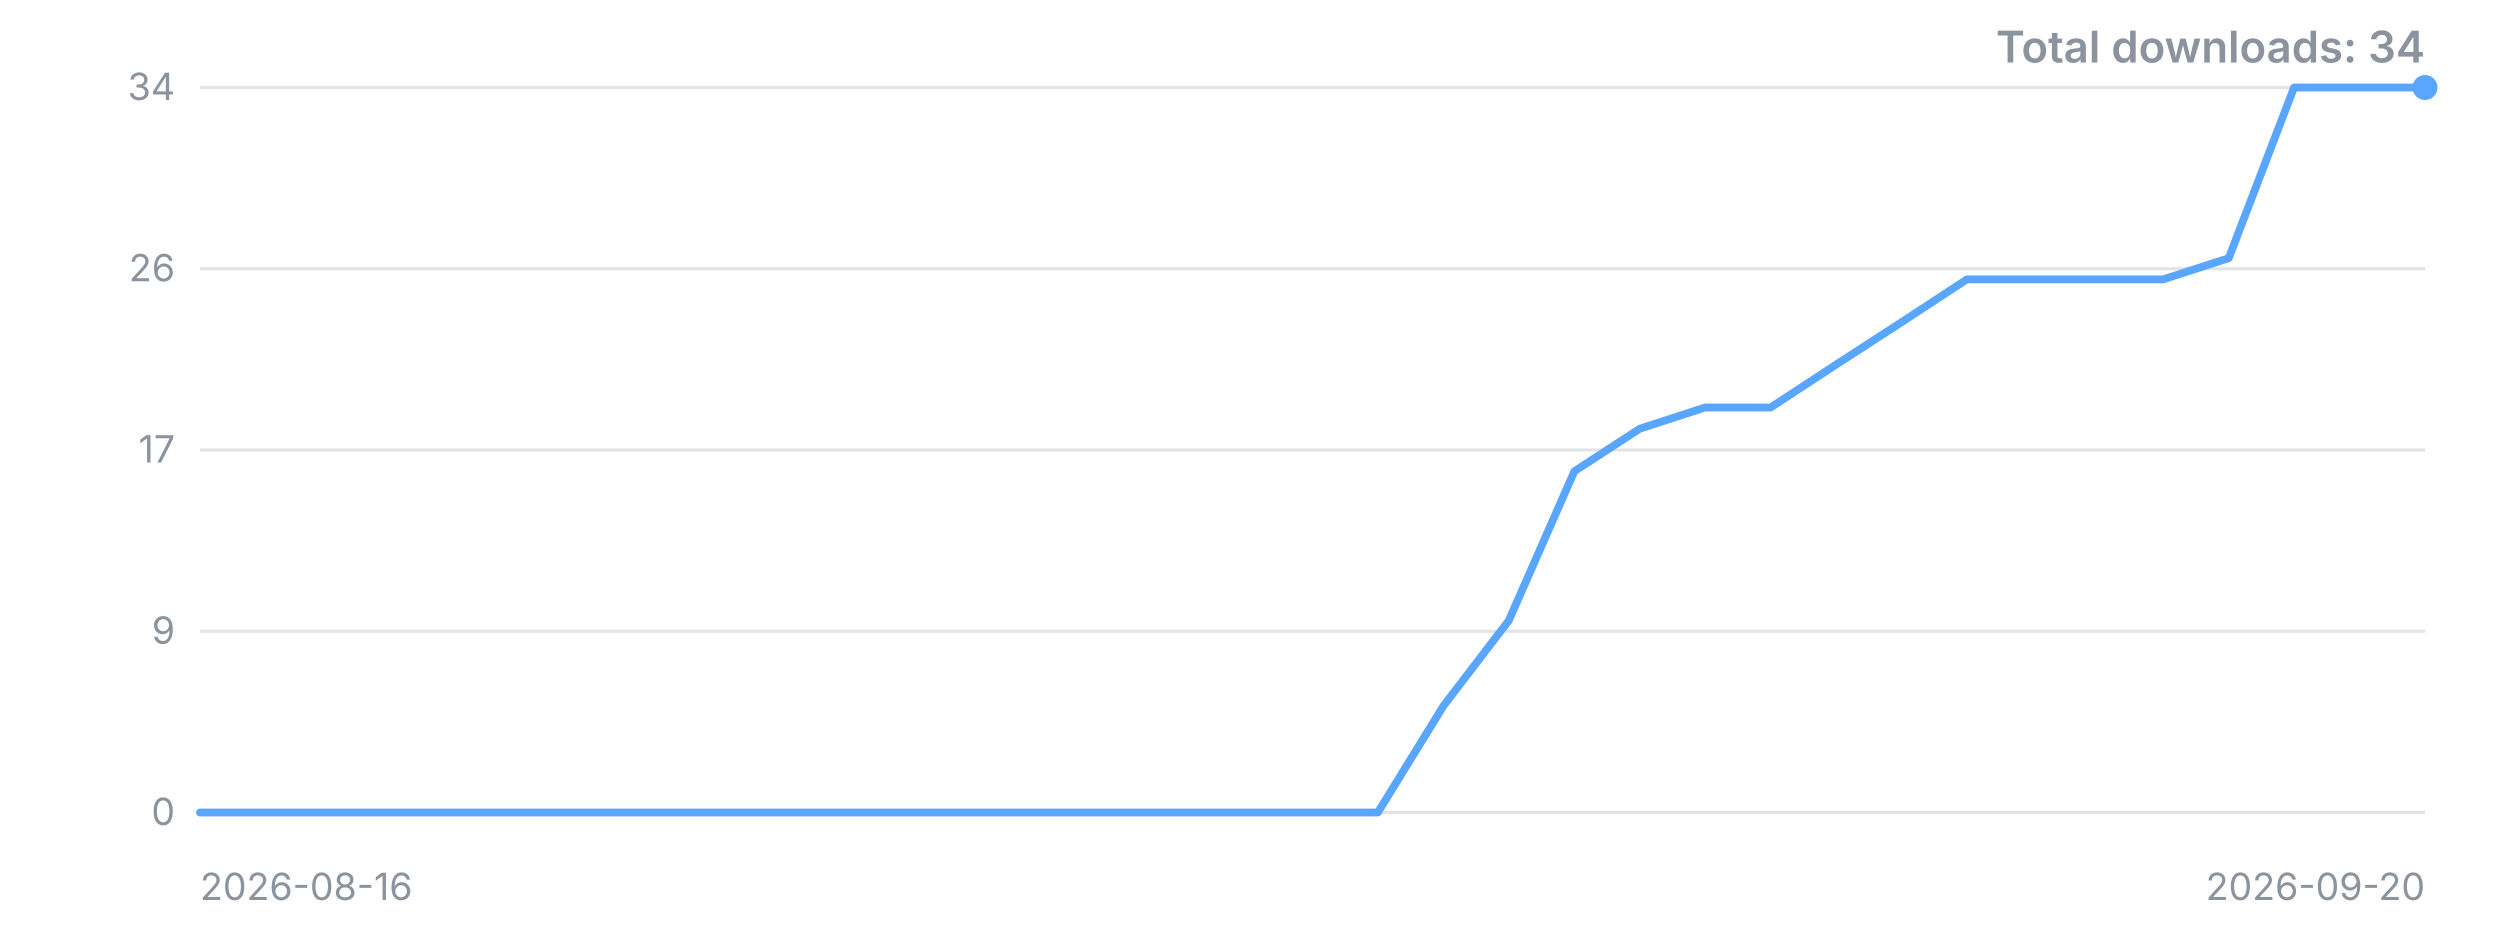
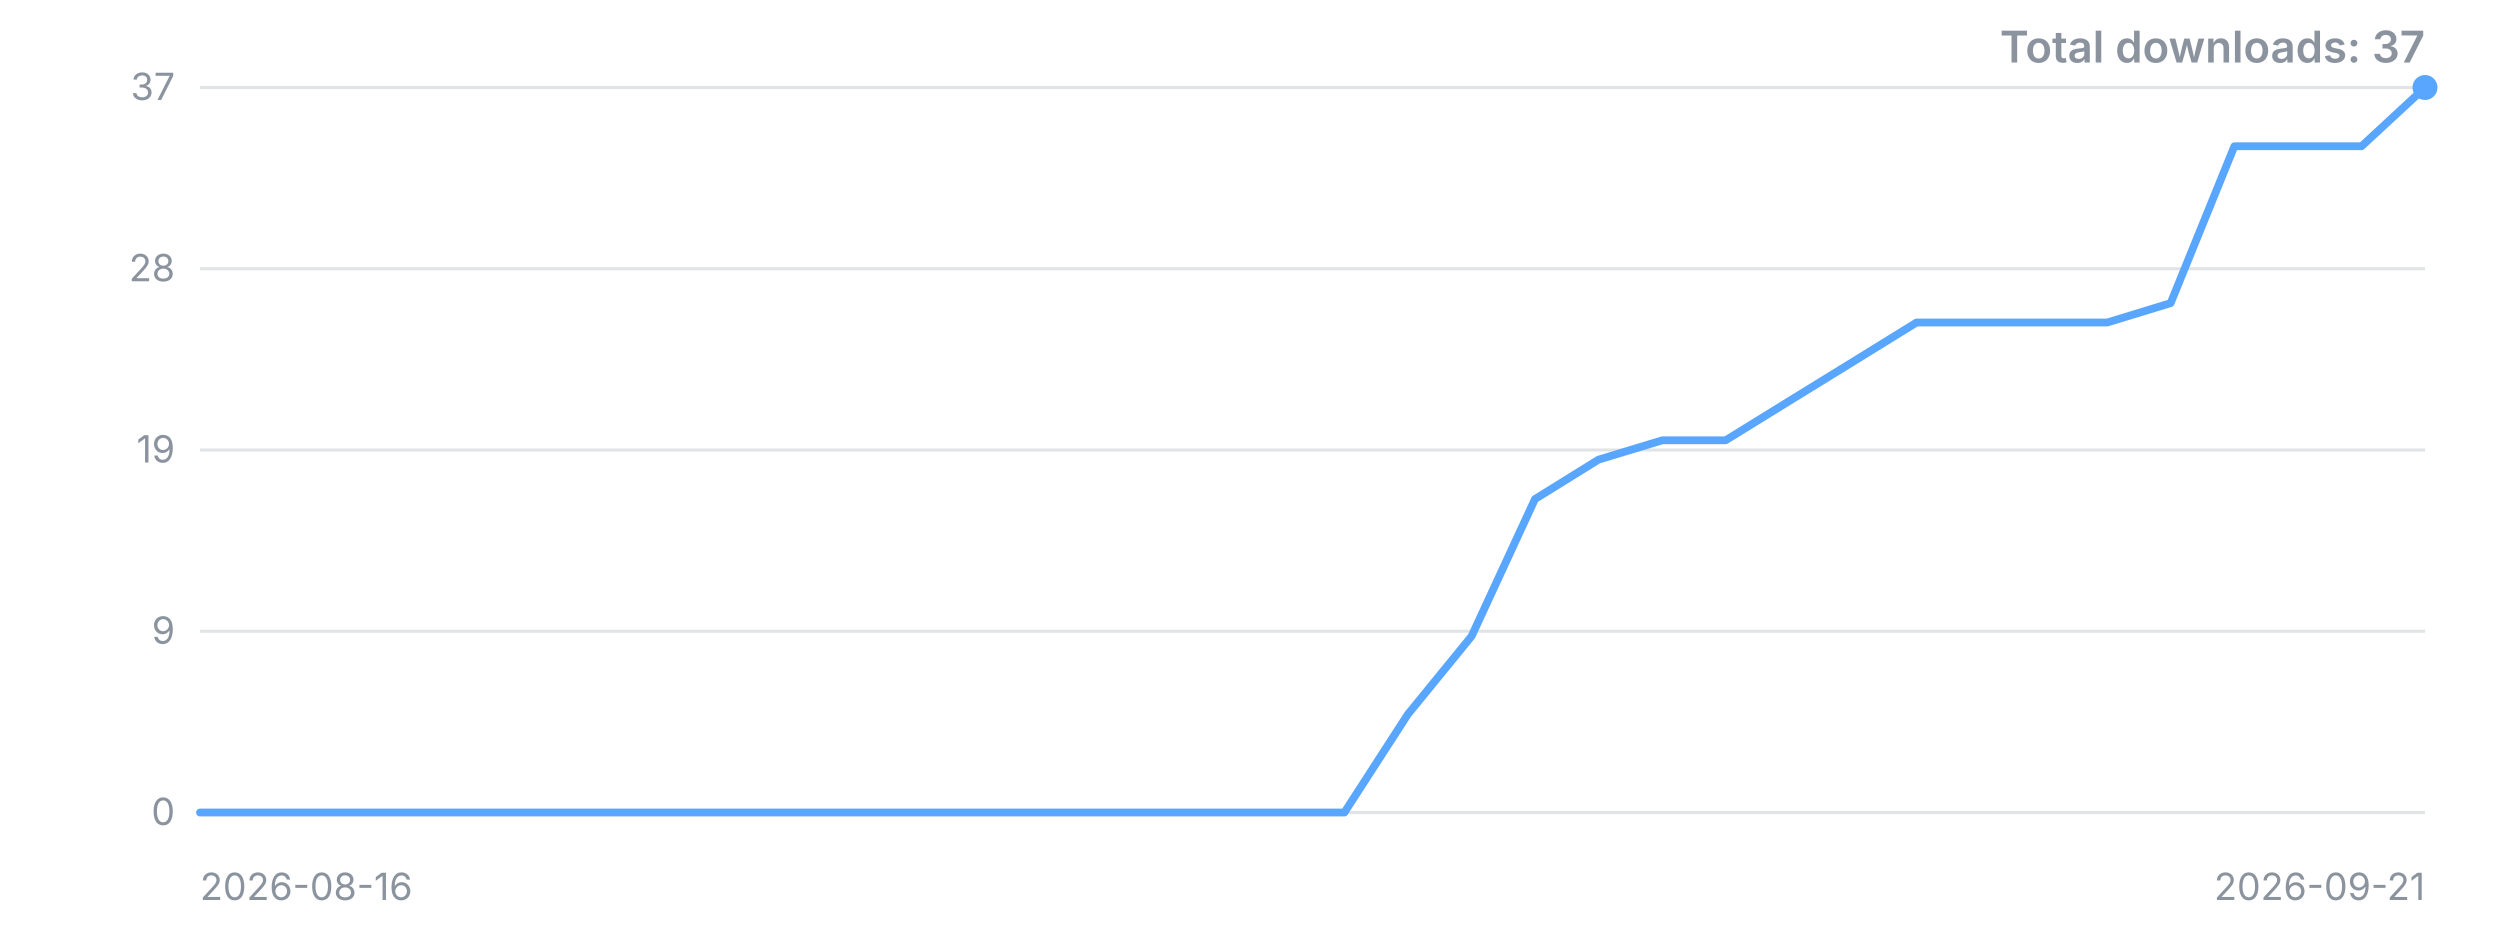
<svg xmlns="http://www.w3.org/2000/svg" width="800" height="300" viewBox="0 0 800 300" role="img" aria-label="Downloads over time">
  <style>.t{font:12px -apple-system,'Segoe UI',sans-serif;fill:#8b949e}.title{font:600 14px -apple-system,'Segoe UI',sans-serif;fill:#8b949e}</style>
  <line x1="64" y1="260.0" x2="776" y2="260.0" stroke="#8b949e" stroke-opacity="0.25" />
  <text x="56" y="260.0" dy="4" text-anchor="end" class="t">0</text>
  <line x1="64" y1="202.0" x2="776" y2="202.0" stroke="#8b949e" stroke-opacity="0.25" />
  <text x="56" y="202.0" dy="4" text-anchor="end" class="t">9</text>
  <line x1="64" y1="144.0" x2="776" y2="144.0" stroke="#8b949e" stroke-opacity="0.25" />
-   <text x="56" y="144.0" dy="4" text-anchor="end" class="t">17</text>
+   <text x="56" y="144.0" dy="4" text-anchor="end" class="t">19</text>
  <line x1="64" y1="86.0" x2="776" y2="86.0" stroke="#8b949e" stroke-opacity="0.25" />
-   <text x="56" y="86.0" dy="4" text-anchor="end" class="t">26</text>
+   <text x="56" y="86.0" dy="4" text-anchor="end" class="t">28</text>
  <line x1="64" y1="28.0" x2="776" y2="28.0" stroke="#8b949e" stroke-opacity="0.25" />
-   <text x="56" y="28.0" dy="4" text-anchor="end" class="t">34</text>
-   <polyline points="64.0,260.0 84.9,260.0 105.9,260.0 126.8,260.0 147.8,260.0 168.7,260.0 189.6,260.0 210.6,260.0 231.5,260.0 252.5,260.0 273.4,260.0 294.4,260.0 315.3,260.0 336.2,260.0 357.2,260.0 378.1,260.0 399.1,260.0 420.0,260.0 440.9,260.0 461.9,225.9 482.8,198.6 503.8,150.8 524.7,137.2 545.6,130.4 566.6,130.4 587.5,116.7 608.5,103.1 629.4,89.4 650.4,89.4 671.3,89.4 692.2,89.4 713.2,82.6 734.1,28.0 755.1,28.0 776.0,28.0" fill="none" stroke="#58a6ff" stroke-width="2.5" stroke-linejoin="round" stroke-linecap="round" />
+   <text x="56" y="28.0" dy="4" text-anchor="end" class="t">37</text>
+   <polyline points="64.0,260.0 84.3,260.0 104.7,260.0 125.0,260.0 145.4,260.0 165.7,260.0 186.1,260.0 206.4,260.0 226.7,260.0 247.1,260.0 267.4,260.0 287.8,260.0 308.1,260.0 328.5,260.0 348.8,260.0 369.1,260.0 389.5,260.0 409.8,260.0 430.2,260.0 450.5,228.6 470.9,203.6 491.2,159.7 511.5,147.1 531.9,140.9 552.2,140.9 572.6,128.3 592.9,115.8 613.3,103.2 633.6,103.2 653.9,103.2 674.3,103.2 694.6,97.0 715.0,46.8 735.3,46.8 755.7,46.8 776.0,28.0" fill="none" stroke="#58a6ff" stroke-width="2.5" stroke-linejoin="round" stroke-linecap="round" />
  <circle cx="776.0" cy="28.0" r="4" fill="#58a6ff" />
  <text x="64" y="288" class="t">2026-08-16</text>
-   <text x="776" y="288" text-anchor="end" class="t">2026-09-20</text>
-   <text x="776" y="20" text-anchor="end" class="title">Total downloads: 34</text>
+   <text x="776" y="288" text-anchor="end" class="t">2026-09-21</text>
+   <text x="776" y="20" text-anchor="end" class="title">Total downloads: 37</text>
</svg>
